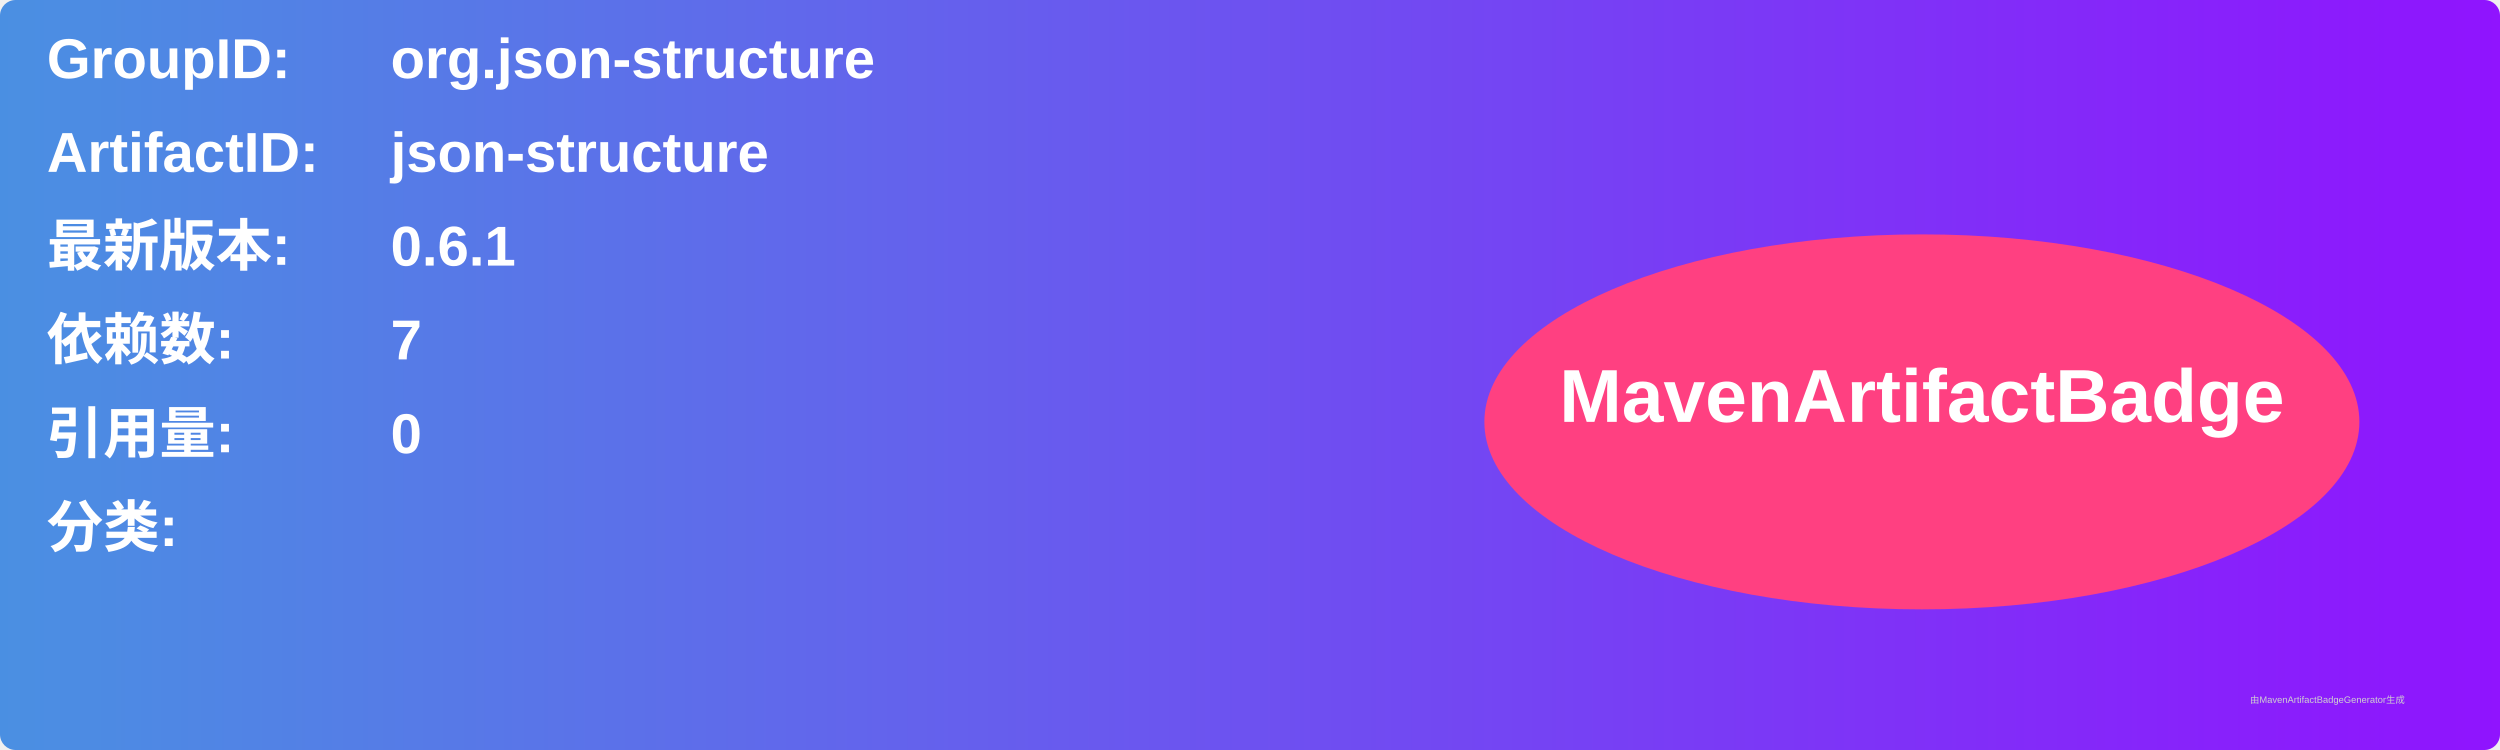
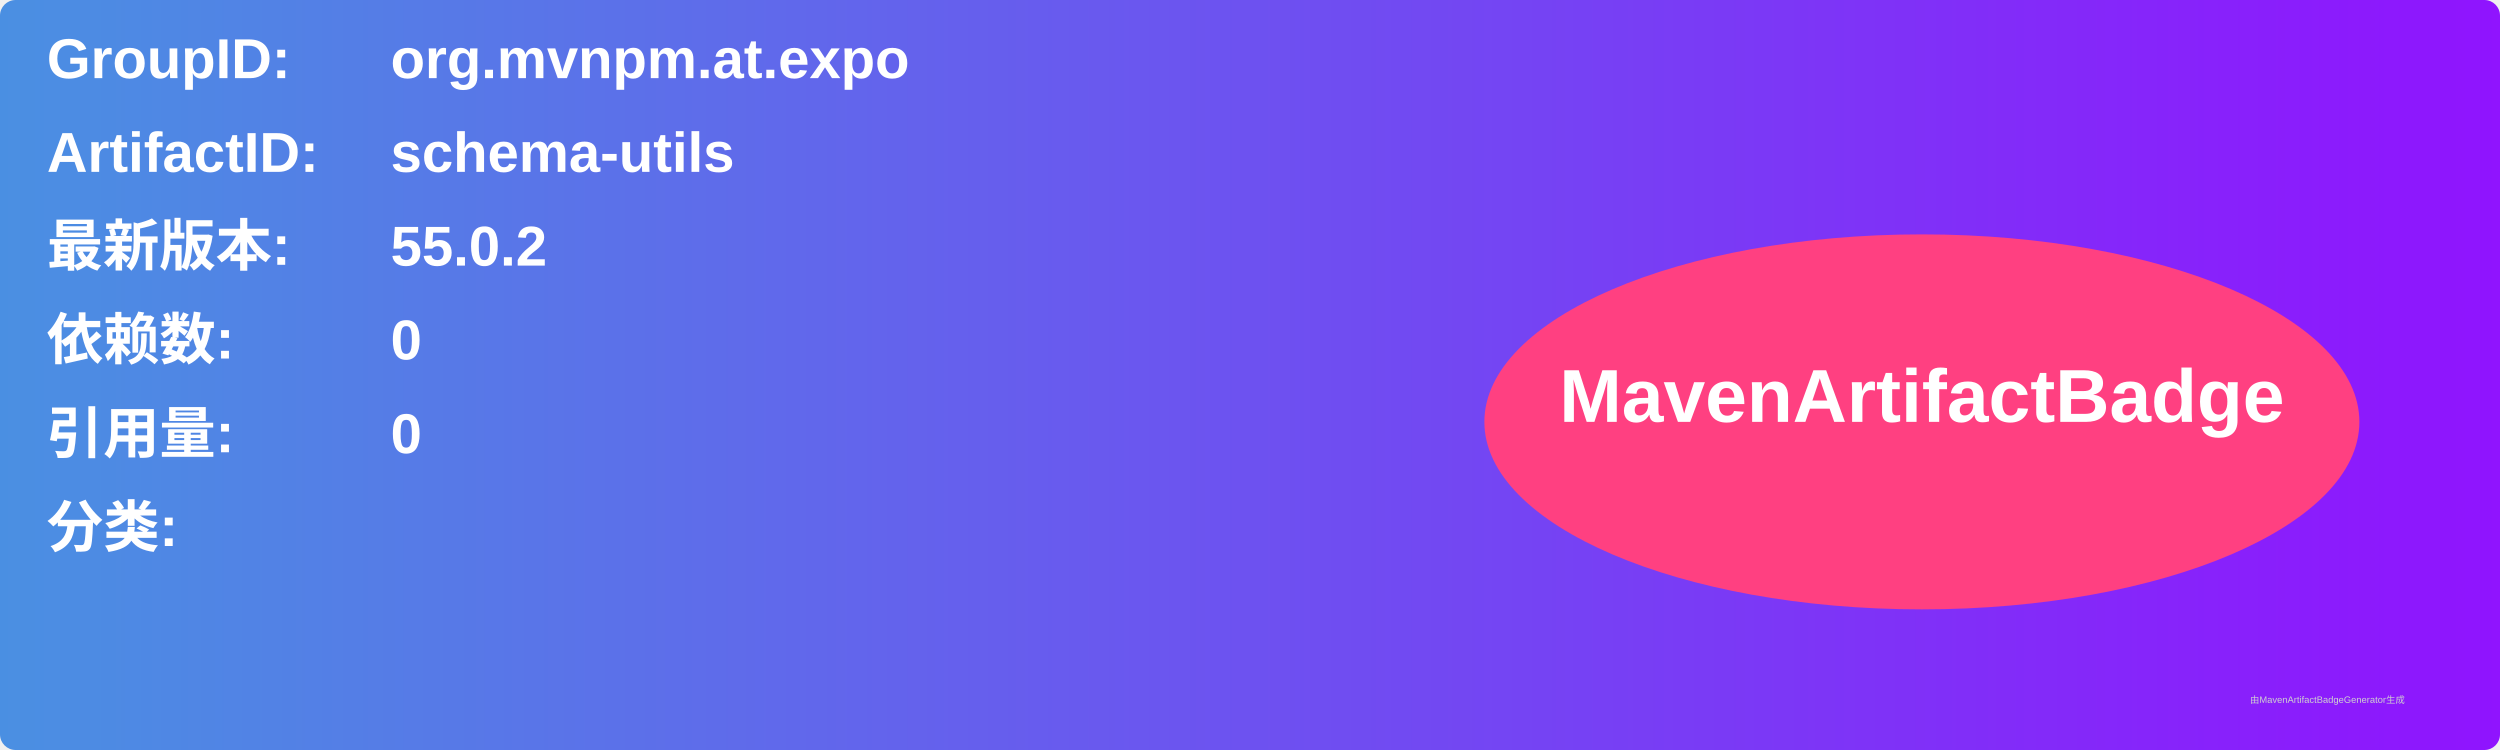
<svg xmlns="http://www.w3.org/2000/svg" width="800" height="240" viewBox="0 0 800 240">
  <linearGradient id="grad" x1="0%" y1="0%" x2="100%" y2="0%">
    <stop offset="0%" stop-color="#4a90e2" />
    <stop offset="100%" stop-color="#9013fe" />
  </linearGradient>
  <rect width="100%" height="100%" rx="5" ry="5" fill="url(#grad)" />
  <g transform="translate(15, 15)">
    <text x="0" y="10" font-family="Arial" font-size="18" fill="white" font-weight="bold" width="260">GroupID:</text>
-     <text x="110" y="10" font-family="Arial" font-size="18" fill="white" font-weight="bold" width="460">org.json-structure</text>
+     <text x="110" y="10" font-family="Arial" font-size="18" fill="white" font-weight="bold" width="460">org.mvnpm.at.expo</text>
    <text x="0" y="40" font-family="Arial" font-size="18" fill="white" font-weight="bold" width="260">ArtifactID:</text>
-     <text x="110" y="40" font-family="Arial" font-size="18" fill="white" font-weight="bold" width="460">json-structure</text>
+     <text x="110" y="40" font-family="Arial" font-size="18" fill="white" font-weight="bold" width="460">schema-utils</text>
    <text x="0" y="70" font-family="Arial" font-size="18" fill="white" font-weight="bold">最新版本:</text>
    <text x="110" y="70" font-family="Arial" font-size="18" fill="white" font-weight="bold">
-       <tspan font-weight="bold">0.6.1</tspan>
+       <tspan font-weight="bold">55.0.2</tspan>
    </text>
    <text x="0" y="100" font-family="Arial" font-size="18" fill="white" font-weight="bold">依赖数: </text>
    <text x="110" y="100" font-family="Arial" font-size="18" fill="white">
-       <tspan font-weight="bold">7</tspan>
+       <tspan font-weight="bold">0</tspan>
    </text>
    <text x="0" y="130" font-family="Arial" font-size="18" fill="white" font-weight="bold">引用量: </text>
    <text x="110" y="130" font-family="Arial" font-size="18" fill="white">
      <tspan font-weight="bold">0</tspan>
    </text>
    <text x="0" y="160" font-family="Arial" font-size="18" fill="white" font-weight="bold">分类:</text>
    <text x="10" y="190" font-family="Arial" font-size="10" fill="white">
      <tspan font-weight="bold" />
    </text>
    <ellipse cx="600" cy="120" rx="140" ry="60" fill="#ff4081" />
    <text x="600" y="120" text-anchor="middle" font-family="Arial" font-size="24" fill="white" font-weight="bold">MavenArtifactBadge</text>
  </g>
  <text x="720" y="225" font-family="Arial" font-size="3" fill="#d0d0d0">由MavenArtifactBadgeGenerator生成</text>
</svg>
